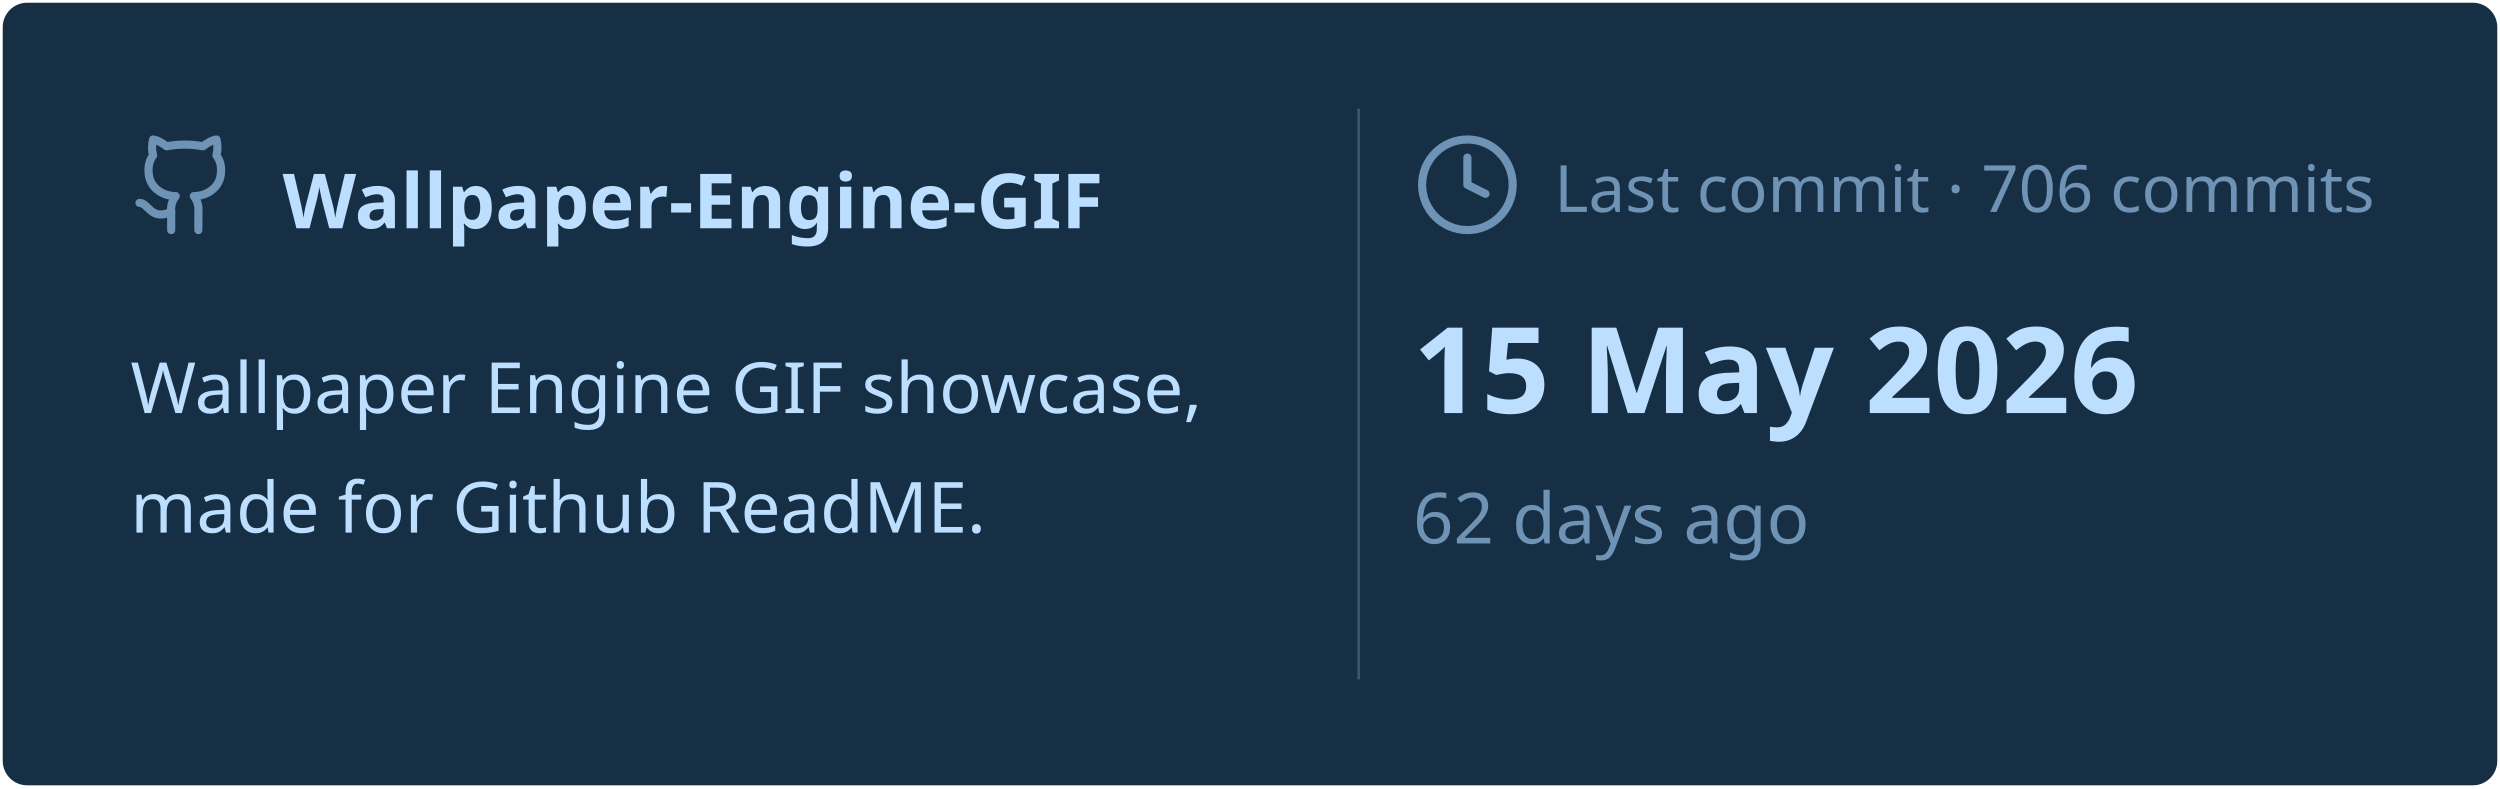
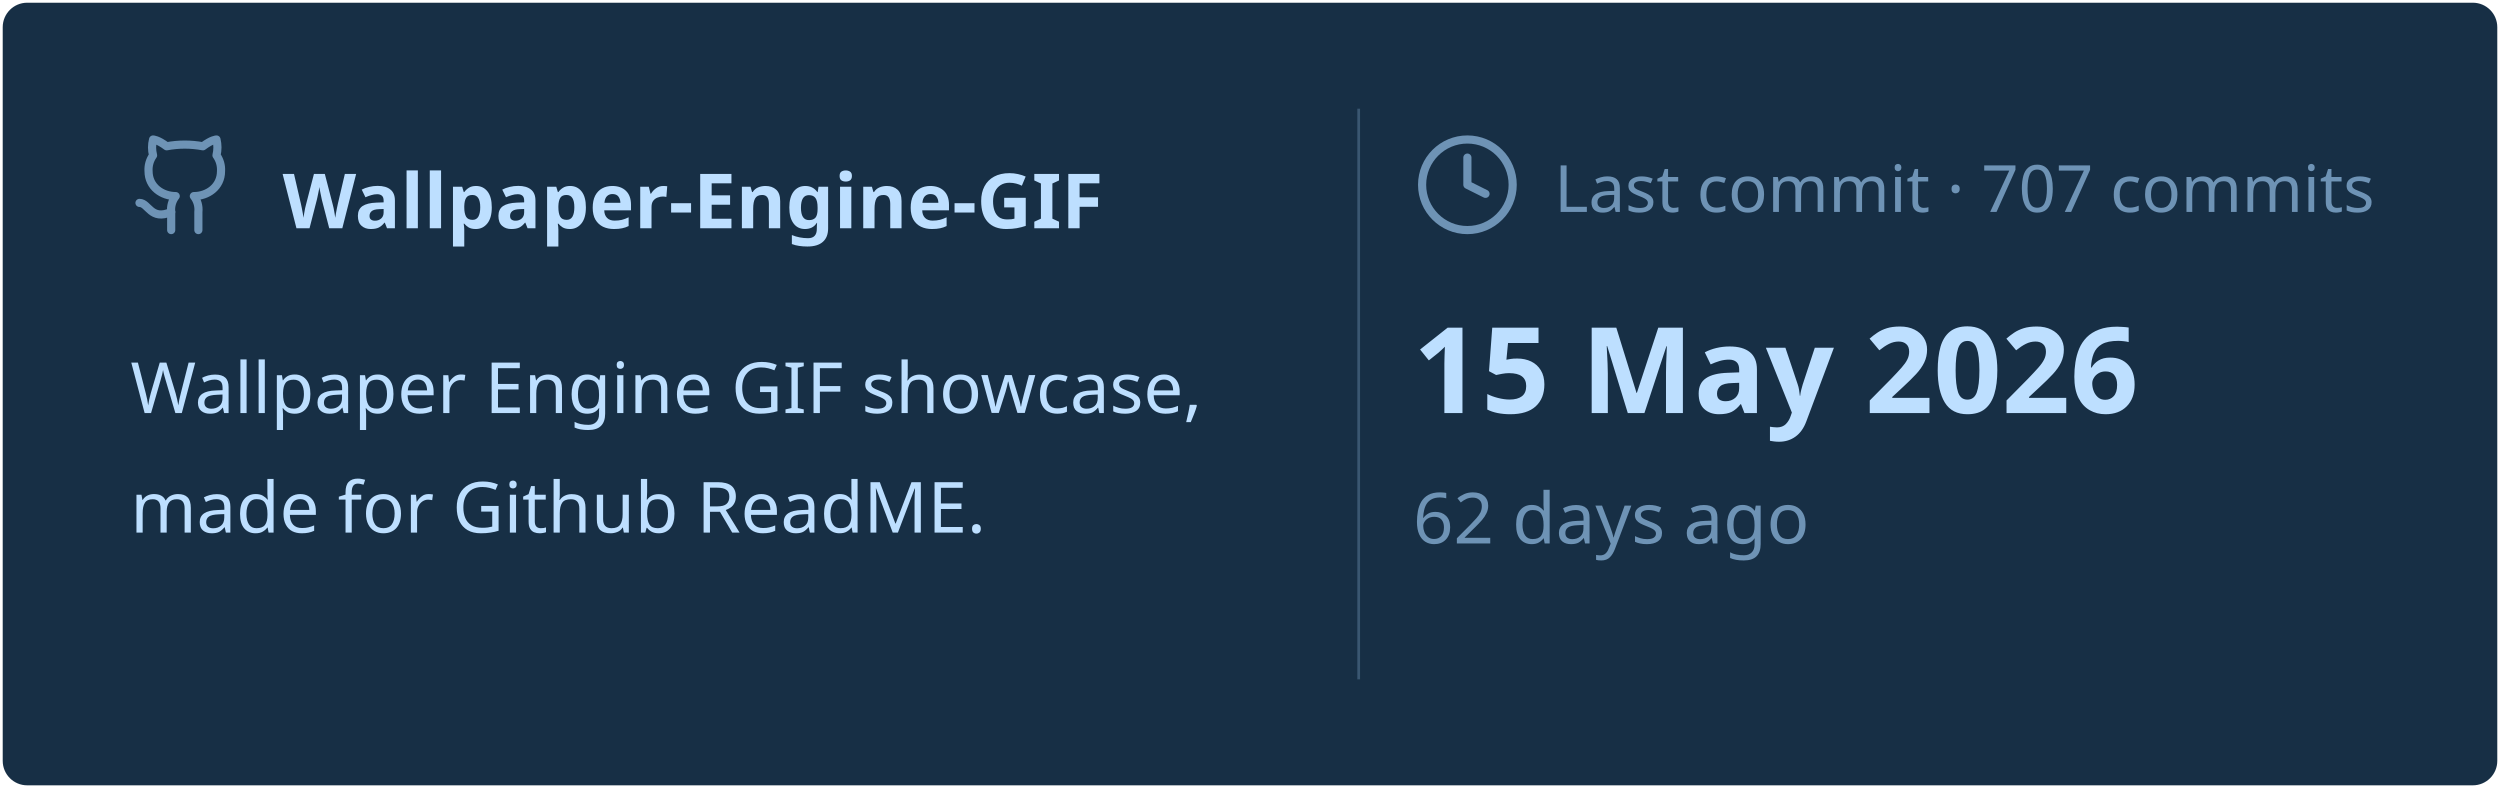
<svg xmlns="http://www.w3.org/2000/svg" viewBox="0 0 460 145" width="460px" height="145px">
  <rect stroke="#000000" stroke-opacity="0" fill="#172F45" rx="4.5" x="0.5" y="0.5" width="459" height="144" />
  <g transform="translate(24, 42)">
    <svg x="0" y="-18" width="20" height="20" viewBox="0 0 24 24" fill="none" stroke="#6E93B5" stroke-width="1.8" stroke-linecap="round" stroke-linejoin="round">
      <path d="M15 22v-4a4.8 4.8 0 0 0-1-3.5c3 0 6-2 6-5.5.08-1.25-.27-2.48-1-3.5.28-1.15.28-2.35 0-3.5 0 0-1 0-3 1.5-2.64-.5-5.36-.5-8 0C6 2 5 2 5 2c-.3 1.15-.3 2.35 0 3.5A5.403 5.403 0 0 0 4 9c0 3.5 3 5.5 6 5.5-.39.49-.68 1.05-.85 1.65-.17.6-.22 1.23-.15 1.85v4" />
      <path d="M9 18c-4.51 2-5-2-7-2" />
    </svg>
    <text x="28" y="0" font-family="&quot;Segoe UI&quot;, Ubuntu, sans-serif" font-size="14" font-weight="700" fill="#BDDFFF">Wallpaper-Engine-GIF</text>
  </g>
  <text x="24" y="76" font-family="&quot;Segoe UI&quot;, Ubuntu, sans-serif" font-size="13" font-weight="400" fill="#BDDFFF">Wallpaper Engine GIF showcase,</text>
  <text x="24" y="98" font-family="&quot;Segoe UI&quot;, Ubuntu, sans-serif" font-size="13" font-weight="400" fill="#BDDFFF">made for Github ReadME.</text>
  <line x1="250" y1="20" x2="250" y2="125" stroke="#6E93B5" stroke-width="0.5" stroke-opacity="0.4" />
  <svg x="260" y="24" width="20" height="20" viewBox="0 0 24 24" fill="none" stroke="#6E93B5" stroke-width="1.8" stroke-linecap="round" stroke-linejoin="round">
    <circle cx="12" cy="12" r="10" />
    <polyline points="12 6 12 12 16 14" />
  </svg>
-   <text x="286" y="39" font-family="&quot;Segoe UI&quot;, Ubuntu, sans-serif" font-size="12" font-weight="400" fill="#6E93B5">Last commit · 706 commits</text>
+   <text x="286" y="39" font-family="&quot;Segoe UI&quot;, Ubuntu, sans-serif" font-size="12" font-weight="400" fill="#6E93B5">Last commit · 707 commits</text>
  <text x="260" y="76" font-family="&quot;Segoe UI&quot;, Ubuntu, sans-serif" font-size="22" font-weight="700" fill="#BDDFFF">15 May 2026</text>
  <text x="260" y="100" font-family="&quot;Segoe UI&quot;, Ubuntu, sans-serif" font-size="13" font-weight="400" fill="#6E93B5">62 days ago</text>
</svg>
